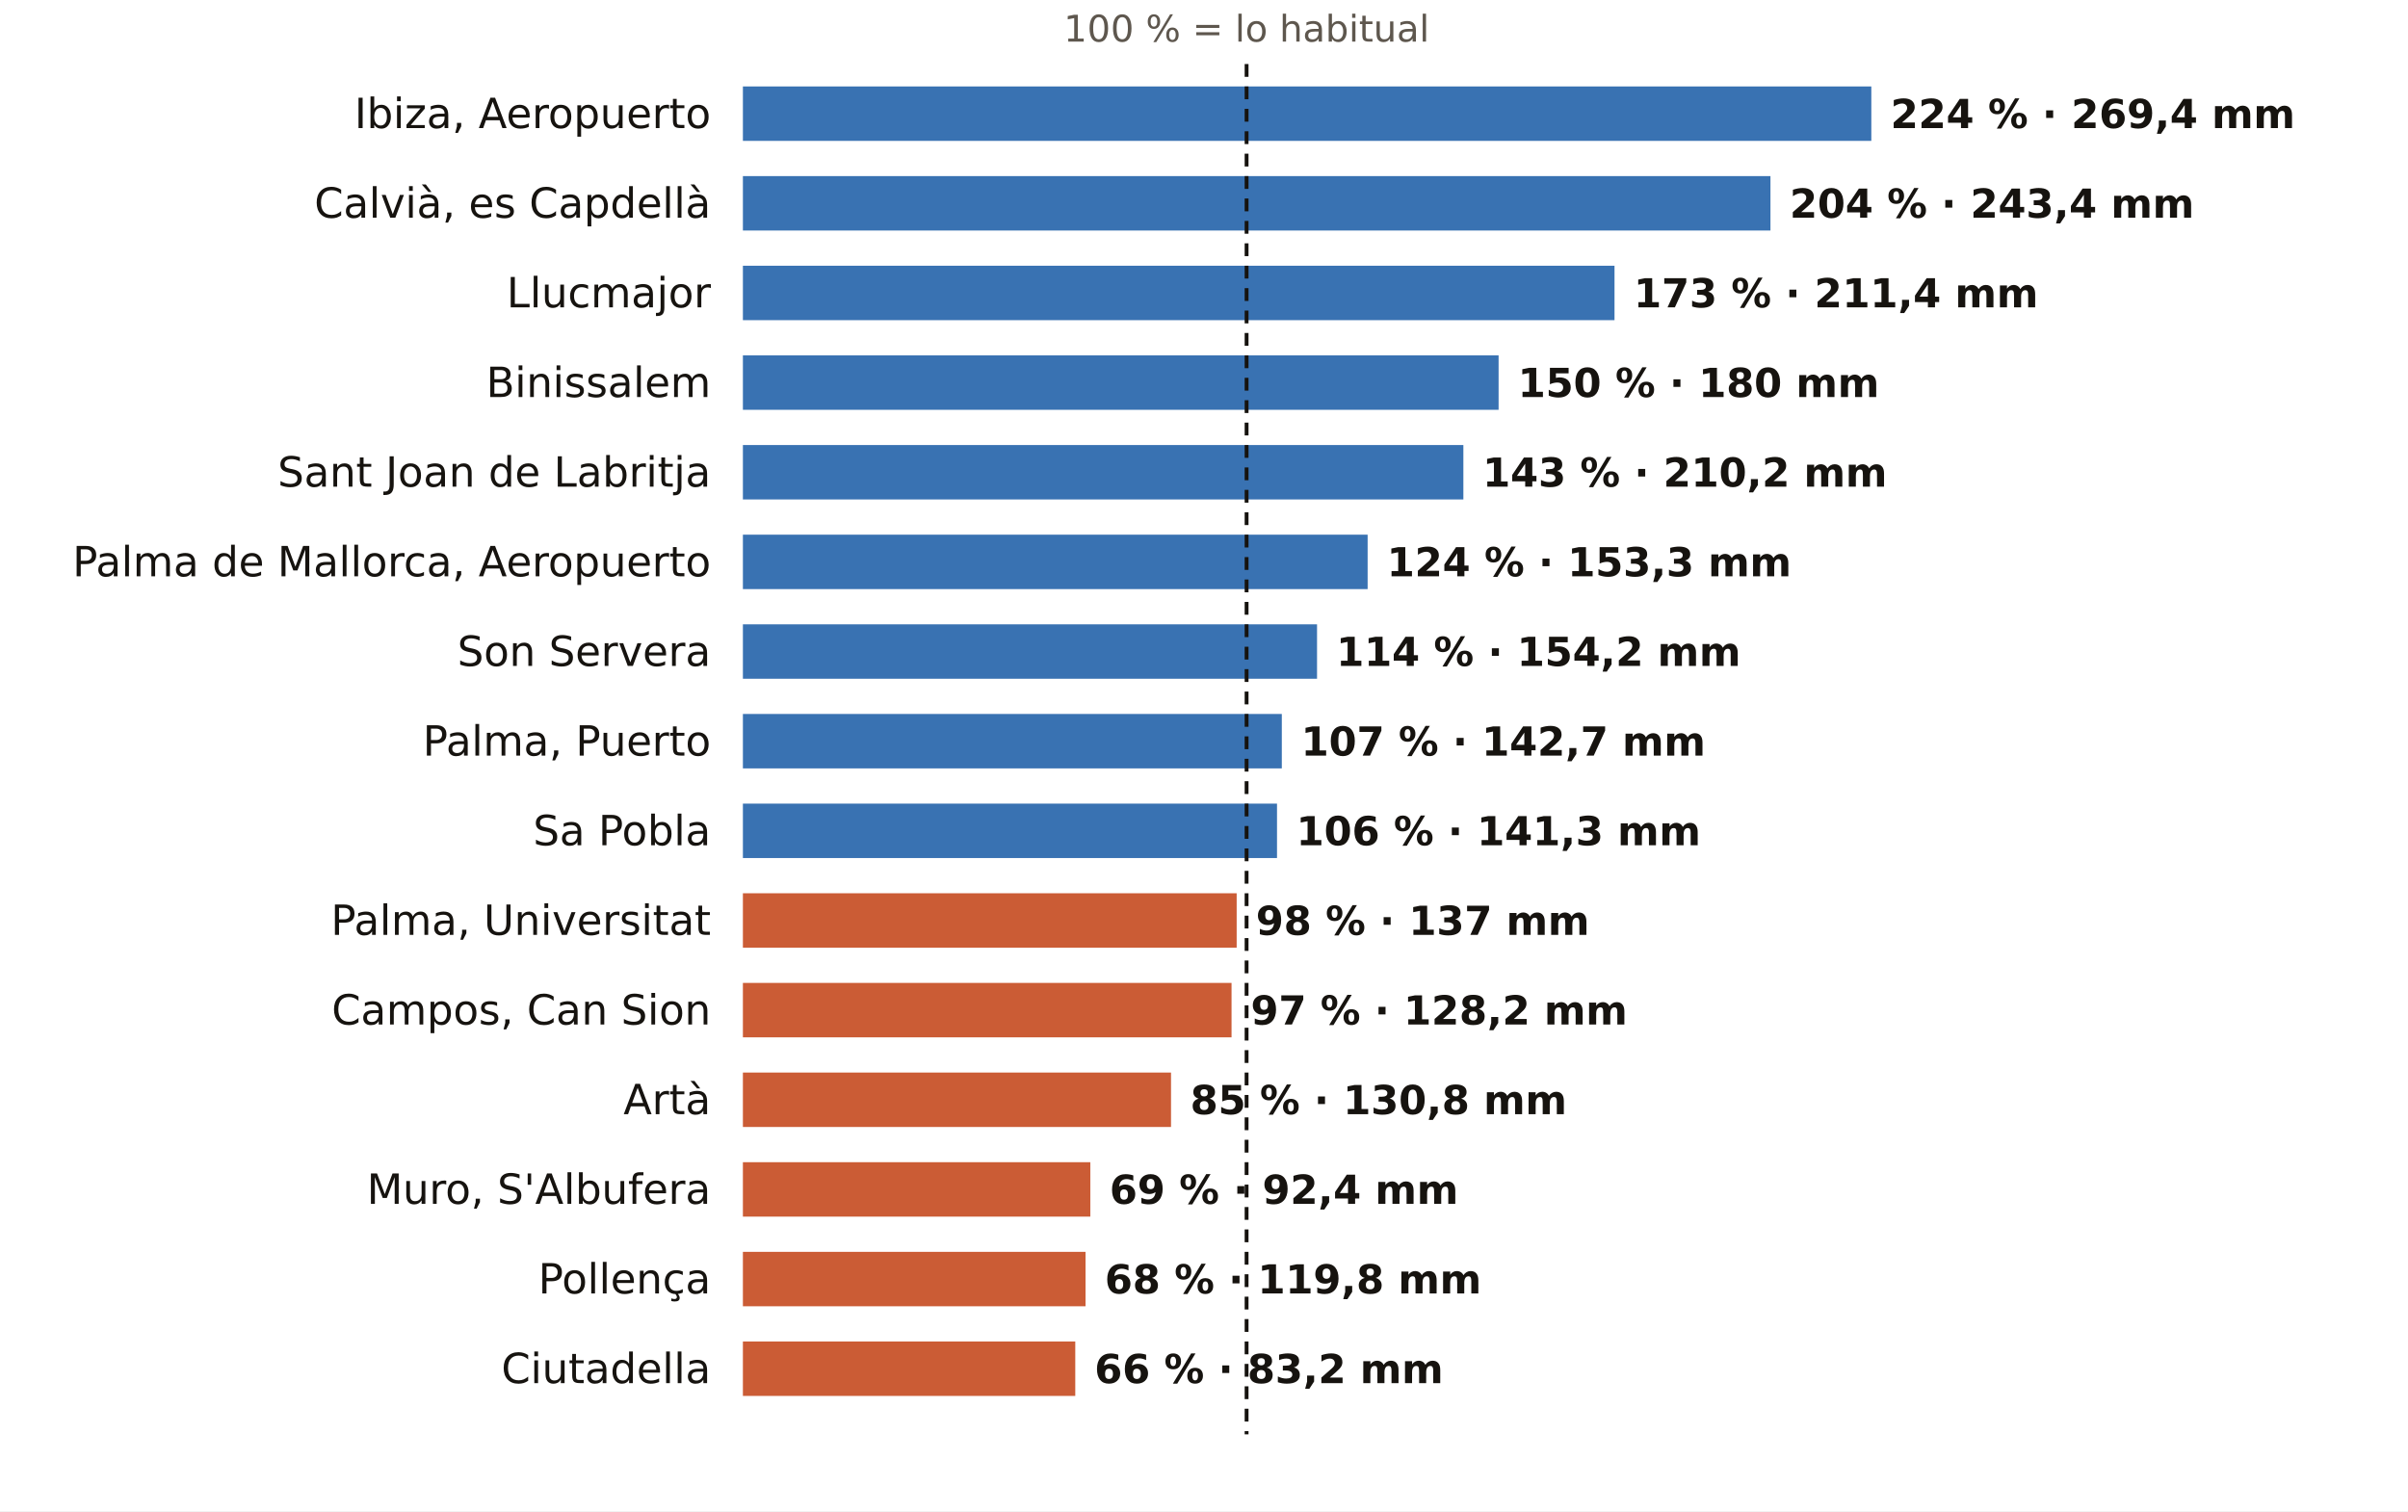
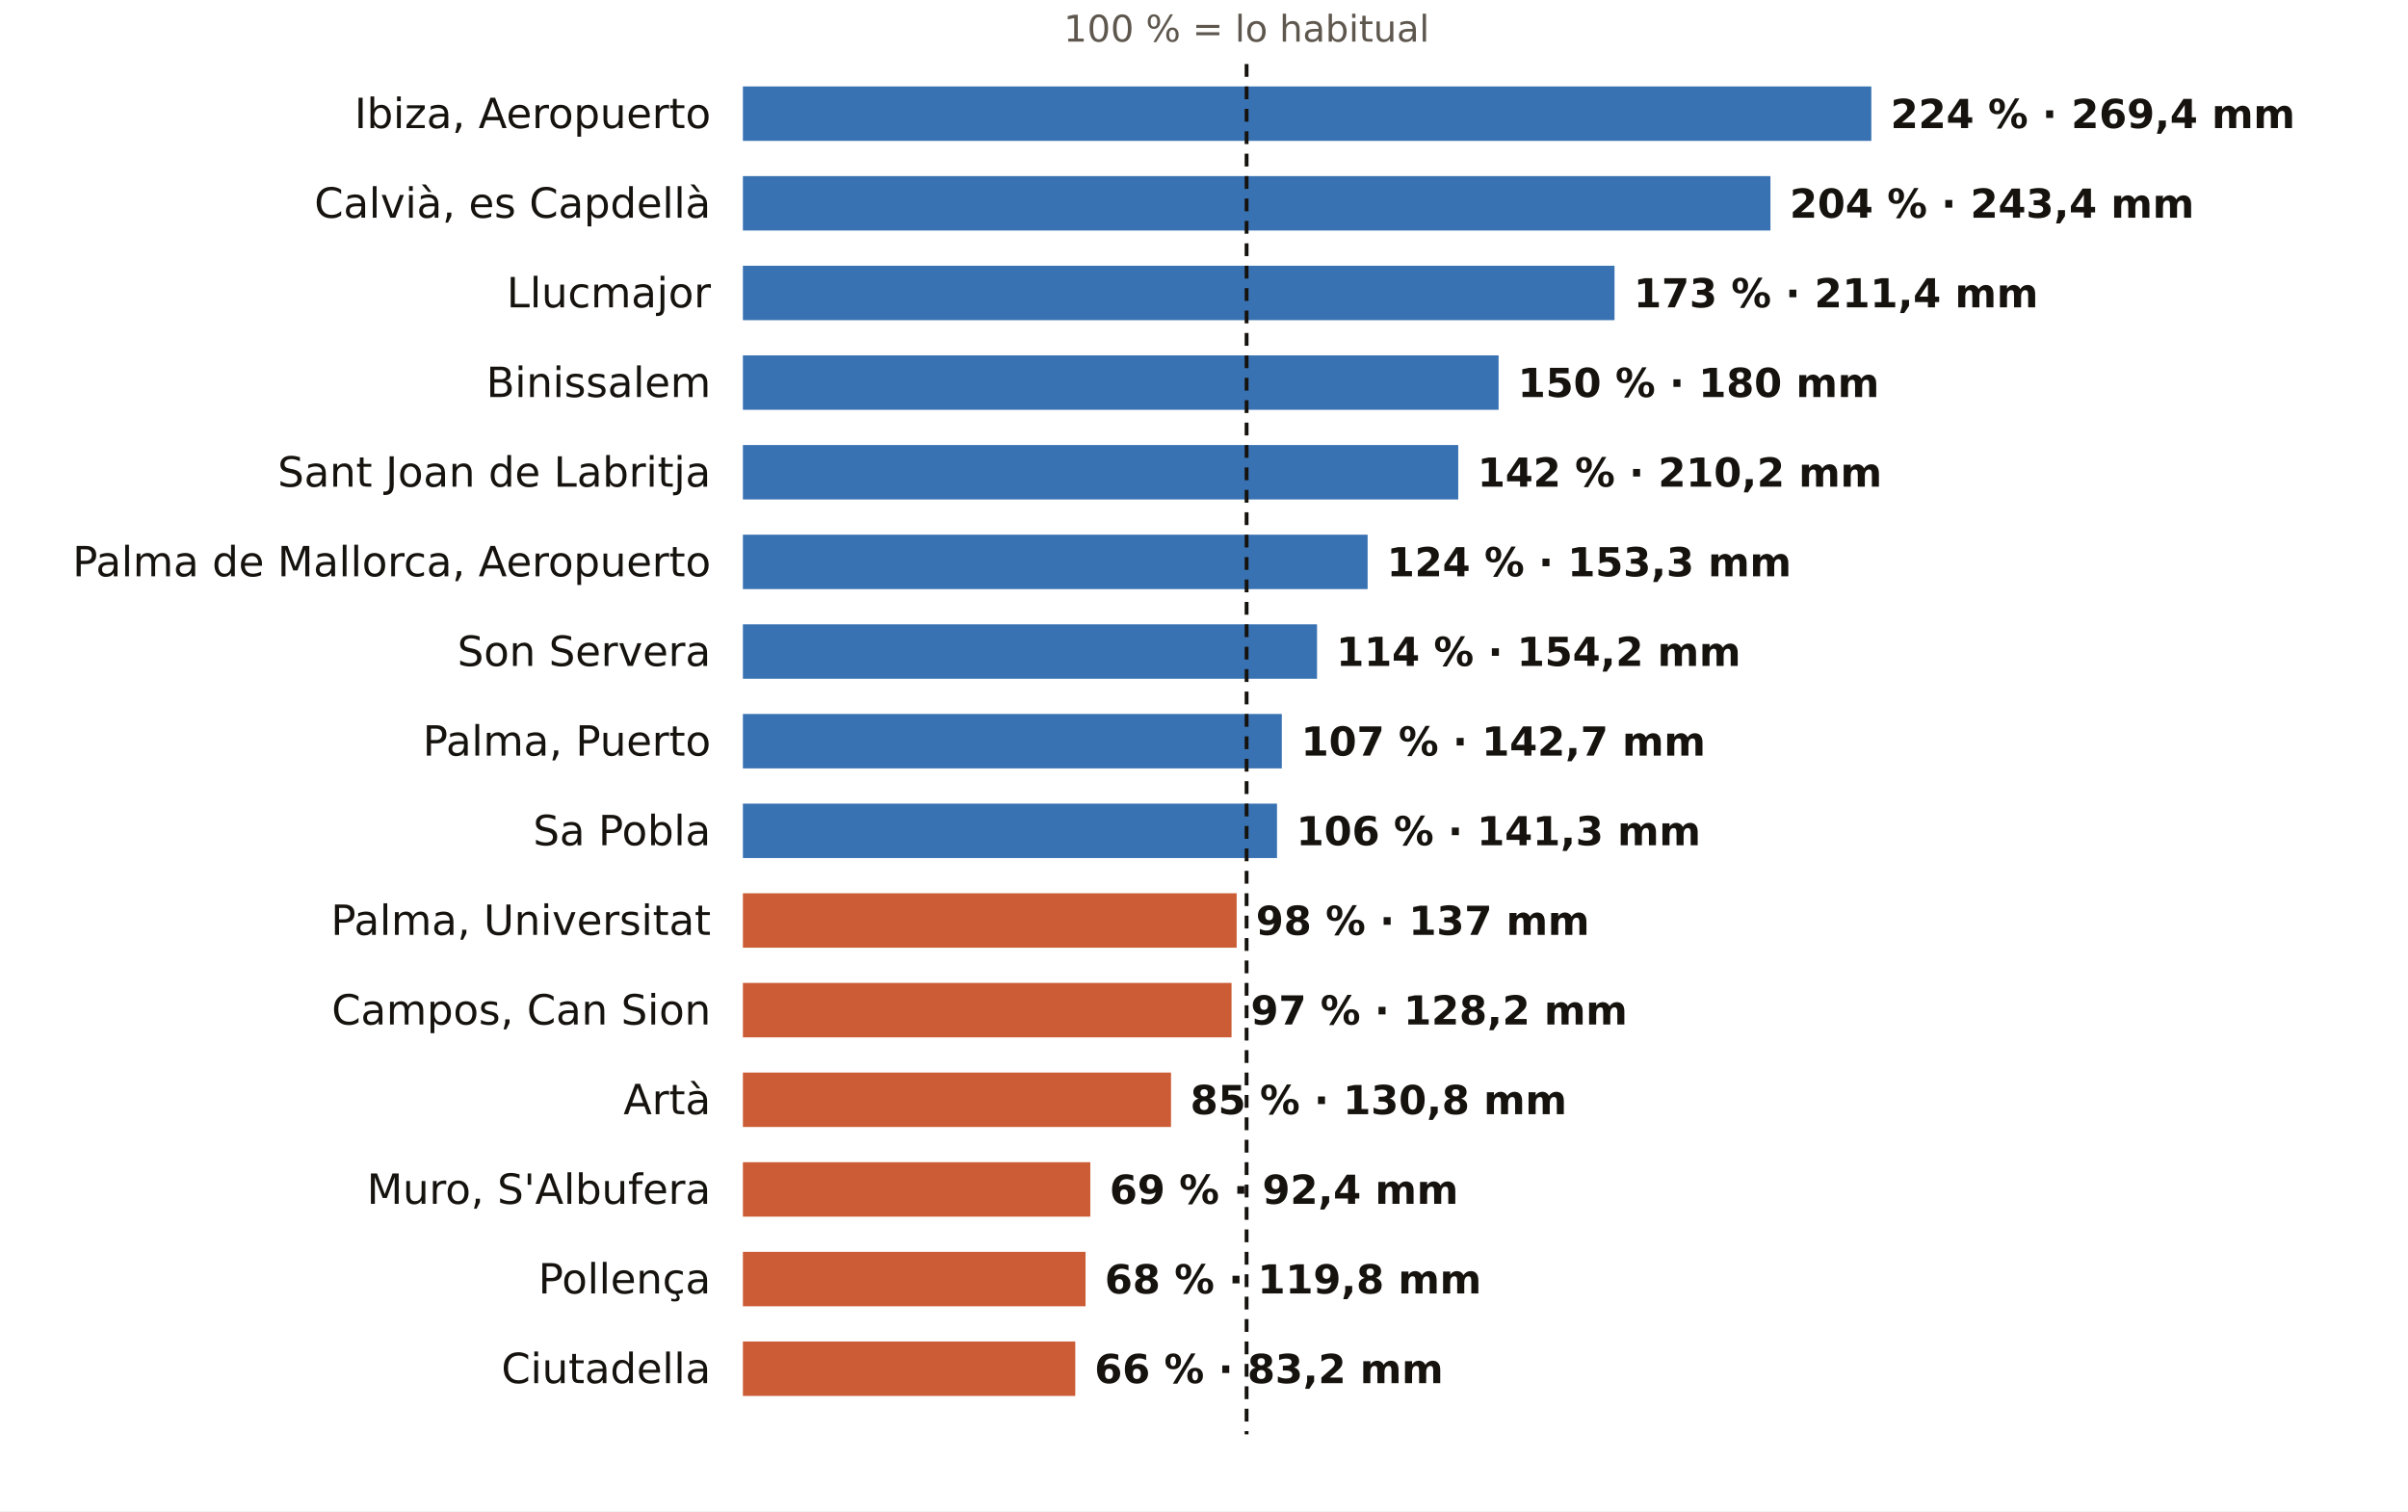
<svg xmlns="http://www.w3.org/2000/svg" viewBox="0 0 752 472" width="752" height="472" role="img" aria-label="El otoño en los pluviómetros de AEMET de Illes Balears: % de lo habitual">
  <rect width="752" height="472" fill="#FFFFFF" />
  <text x="389.3" y="13.0" font-size="11.5" fill="#5E574E" text-anchor="middle" font-weight="400" font-family="Public Sans, DejaVu Sans, Arial, sans-serif">100 % = lo habitual</text>
  <text x="222.0" y="40.0" font-size="13" fill="#16130F" text-anchor="end" font-weight="500" font-family="Public Sans, DejaVu Sans, Arial, sans-serif">Ibiza, Aeropuerto</text>
  <rect x="232" y="27" width="352.4" height="17" fill="#1F5FA8" opacity="0.88" />
  <text x="590.4" y="40.0" font-size="12.5" fill="#16130F" text-anchor="start" font-weight="600" font-family="Public Sans, DejaVu Sans, Arial, sans-serif">224 % · 269,4 mm</text>
  <text x="222.0" y="68.0" font-size="13" fill="#16130F" text-anchor="end" font-weight="500" font-family="Public Sans, DejaVu Sans, Arial, sans-serif">Calvià, es Capdellà</text>
  <rect x="232" y="55" width="320.9" height="17" fill="#1F5FA8" opacity="0.88" />
  <text x="558.9" y="68.0" font-size="12.5" fill="#16130F" text-anchor="start" font-weight="600" font-family="Public Sans, DejaVu Sans, Arial, sans-serif">204 % · 243,4 mm</text>
  <text x="222.0" y="96.0" font-size="13" fill="#16130F" text-anchor="end" font-weight="500" font-family="Public Sans, DejaVu Sans, Arial, sans-serif">Llucmajor</text>
  <rect x="232" y="83" width="272.2" height="17" fill="#1F5FA8" opacity="0.88" />
  <text x="510.2" y="96.0" font-size="12.5" fill="#16130F" text-anchor="start" font-weight="600" font-family="Public Sans, DejaVu Sans, Arial, sans-serif">173 % · 211,4 mm</text>
  <text x="222.0" y="124.0" font-size="13" fill="#16130F" text-anchor="end" font-weight="500" font-family="Public Sans, DejaVu Sans, Arial, sans-serif">Binissalem</text>
  <rect x="232" y="111" width="236.0" height="17" fill="#1F5FA8" opacity="0.88" />
  <text x="474.0" y="124.0" font-size="12.5" fill="#16130F" text-anchor="start" font-weight="600" font-family="Public Sans, DejaVu Sans, Arial, sans-serif">150 % · 180 mm</text>
  <text x="222.0" y="152.0" font-size="13" fill="#16130F" text-anchor="end" font-weight="500" font-family="Public Sans, DejaVu Sans, Arial, sans-serif">Sant Joan de Labritja</text>
-   <rect x="232" y="139" width="225.0" height="17" fill="#1F5FA8" opacity="0.88" />
-   <text x="463.0" y="152.0" font-size="12.5" fill="#16130F" text-anchor="start" font-weight="600" font-family="Public Sans, DejaVu Sans, Arial, sans-serif">143 % · 210,2 mm</text>
+   <rect x="232" y="139" width="223.4" height="17" fill="#1F5FA8" opacity="0.88" />
+   <text x="461.4" y="152.0" font-size="12.5" fill="#16130F" text-anchor="start" font-weight="600" font-family="Public Sans, DejaVu Sans, Arial, sans-serif">142 % · 210,2 mm</text>
  <text x="222.0" y="180.0" font-size="13" fill="#16130F" text-anchor="end" font-weight="500" font-family="Public Sans, DejaVu Sans, Arial, sans-serif">Palma de Mallorca, Aeropuerto</text>
  <rect x="232" y="167" width="195.1" height="17" fill="#1F5FA8" opacity="0.88" />
  <text x="433.1" y="180.0" font-size="12.5" fill="#16130F" text-anchor="start" font-weight="600" font-family="Public Sans, DejaVu Sans, Arial, sans-serif">124 % · 153,3 mm</text>
  <text x="222.0" y="208.0" font-size="13" fill="#16130F" text-anchor="end" font-weight="500" font-family="Public Sans, DejaVu Sans, Arial, sans-serif">Son Servera</text>
  <rect x="232" y="195" width="179.3" height="17" fill="#1F5FA8" opacity="0.88" />
  <text x="417.3" y="208.0" font-size="12.5" fill="#16130F" text-anchor="start" font-weight="600" font-family="Public Sans, DejaVu Sans, Arial, sans-serif">114 % · 154,2 mm</text>
  <text x="222.0" y="236.0" font-size="13" fill="#16130F" text-anchor="end" font-weight="500" font-family="Public Sans, DejaVu Sans, Arial, sans-serif">Palma, Puerto</text>
  <rect x="232" y="223" width="168.3" height="17" fill="#1F5FA8" opacity="0.88" />
  <text x="406.3" y="236.0" font-size="12.5" fill="#16130F" text-anchor="start" font-weight="600" font-family="Public Sans, DejaVu Sans, Arial, sans-serif">107 % · 142,7 mm</text>
  <text x="222.0" y="264.0" font-size="13" fill="#16130F" text-anchor="end" font-weight="500" font-family="Public Sans, DejaVu Sans, Arial, sans-serif">Sa Pobla</text>
  <rect x="232" y="251" width="166.8" height="17" fill="#1F5FA8" opacity="0.88" />
  <text x="404.8" y="264.0" font-size="12.5" fill="#16130F" text-anchor="start" font-weight="600" font-family="Public Sans, DejaVu Sans, Arial, sans-serif">106 % · 141,3 mm</text>
  <text x="222.0" y="292.0" font-size="13" fill="#16130F" text-anchor="end" font-weight="500" font-family="Public Sans, DejaVu Sans, Arial, sans-serif">Palma, Universitat</text>
  <rect x="232" y="279" width="154.2" height="17" fill="#C4461A" opacity="0.88" />
  <text x="392.2" y="292.0" font-size="12.5" fill="#16130F" text-anchor="start" font-weight="600" font-family="Public Sans, DejaVu Sans, Arial, sans-serif">98 % · 137 mm</text>
  <text x="222.0" y="320.0" font-size="13" fill="#16130F" text-anchor="end" font-weight="500" font-family="Public Sans, DejaVu Sans, Arial, sans-serif">Campos, Can Sion</text>
  <rect x="232" y="307" width="152.6" height="17" fill="#C4461A" opacity="0.88" />
  <text x="390.6" y="320.0" font-size="12.5" fill="#16130F" text-anchor="start" font-weight="600" font-family="Public Sans, DejaVu Sans, Arial, sans-serif">97 % · 128,2 mm</text>
  <text x="222.0" y="348.0" font-size="13" fill="#16130F" text-anchor="end" font-weight="500" font-family="Public Sans, DejaVu Sans, Arial, sans-serif">Artà</text>
  <rect x="232" y="335" width="133.7" height="17" fill="#C4461A" opacity="0.88" />
  <text x="371.7" y="348.0" font-size="12.5" fill="#16130F" text-anchor="start" font-weight="600" font-family="Public Sans, DejaVu Sans, Arial, sans-serif">85 % · 130,8 mm</text>
  <text x="222.0" y="376.0" font-size="13" fill="#16130F" text-anchor="end" font-weight="500" font-family="Public Sans, DejaVu Sans, Arial, sans-serif">Muro, S'Albufera</text>
  <rect x="232" y="363" width="108.5" height="17" fill="#C4461A" opacity="0.88" />
  <text x="346.5" y="376.0" font-size="12.5" fill="#16130F" text-anchor="start" font-weight="600" font-family="Public Sans, DejaVu Sans, Arial, sans-serif">69 % · 92,4 mm</text>
  <text x="222.0" y="404.0" font-size="13" fill="#16130F" text-anchor="end" font-weight="500" font-family="Public Sans, DejaVu Sans, Arial, sans-serif">Pollença</text>
  <rect x="232" y="391" width="107.0" height="17" fill="#C4461A" opacity="0.88" />
  <text x="345.0" y="404.0" font-size="12.5" fill="#16130F" text-anchor="start" font-weight="600" font-family="Public Sans, DejaVu Sans, Arial, sans-serif">68 % · 119,8 mm</text>
  <text x="222.0" y="432.0" font-size="13" fill="#16130F" text-anchor="end" font-weight="500" font-family="Public Sans, DejaVu Sans, Arial, sans-serif">Ciutadella</text>
  <rect x="232" y="419" width="103.8" height="17" fill="#C4461A" opacity="0.88" />
  <text x="341.8" y="432.0" font-size="12.5" fill="#16130F" text-anchor="start" font-weight="600" font-family="Public Sans, DejaVu Sans, Arial, sans-serif">66 % · 83,2 mm</text>
  <line x1="389.3" x2="389.3" y1="20" y2="448" stroke="#16130F" stroke-width="1.2" stroke-dasharray="4 3" />
</svg>
